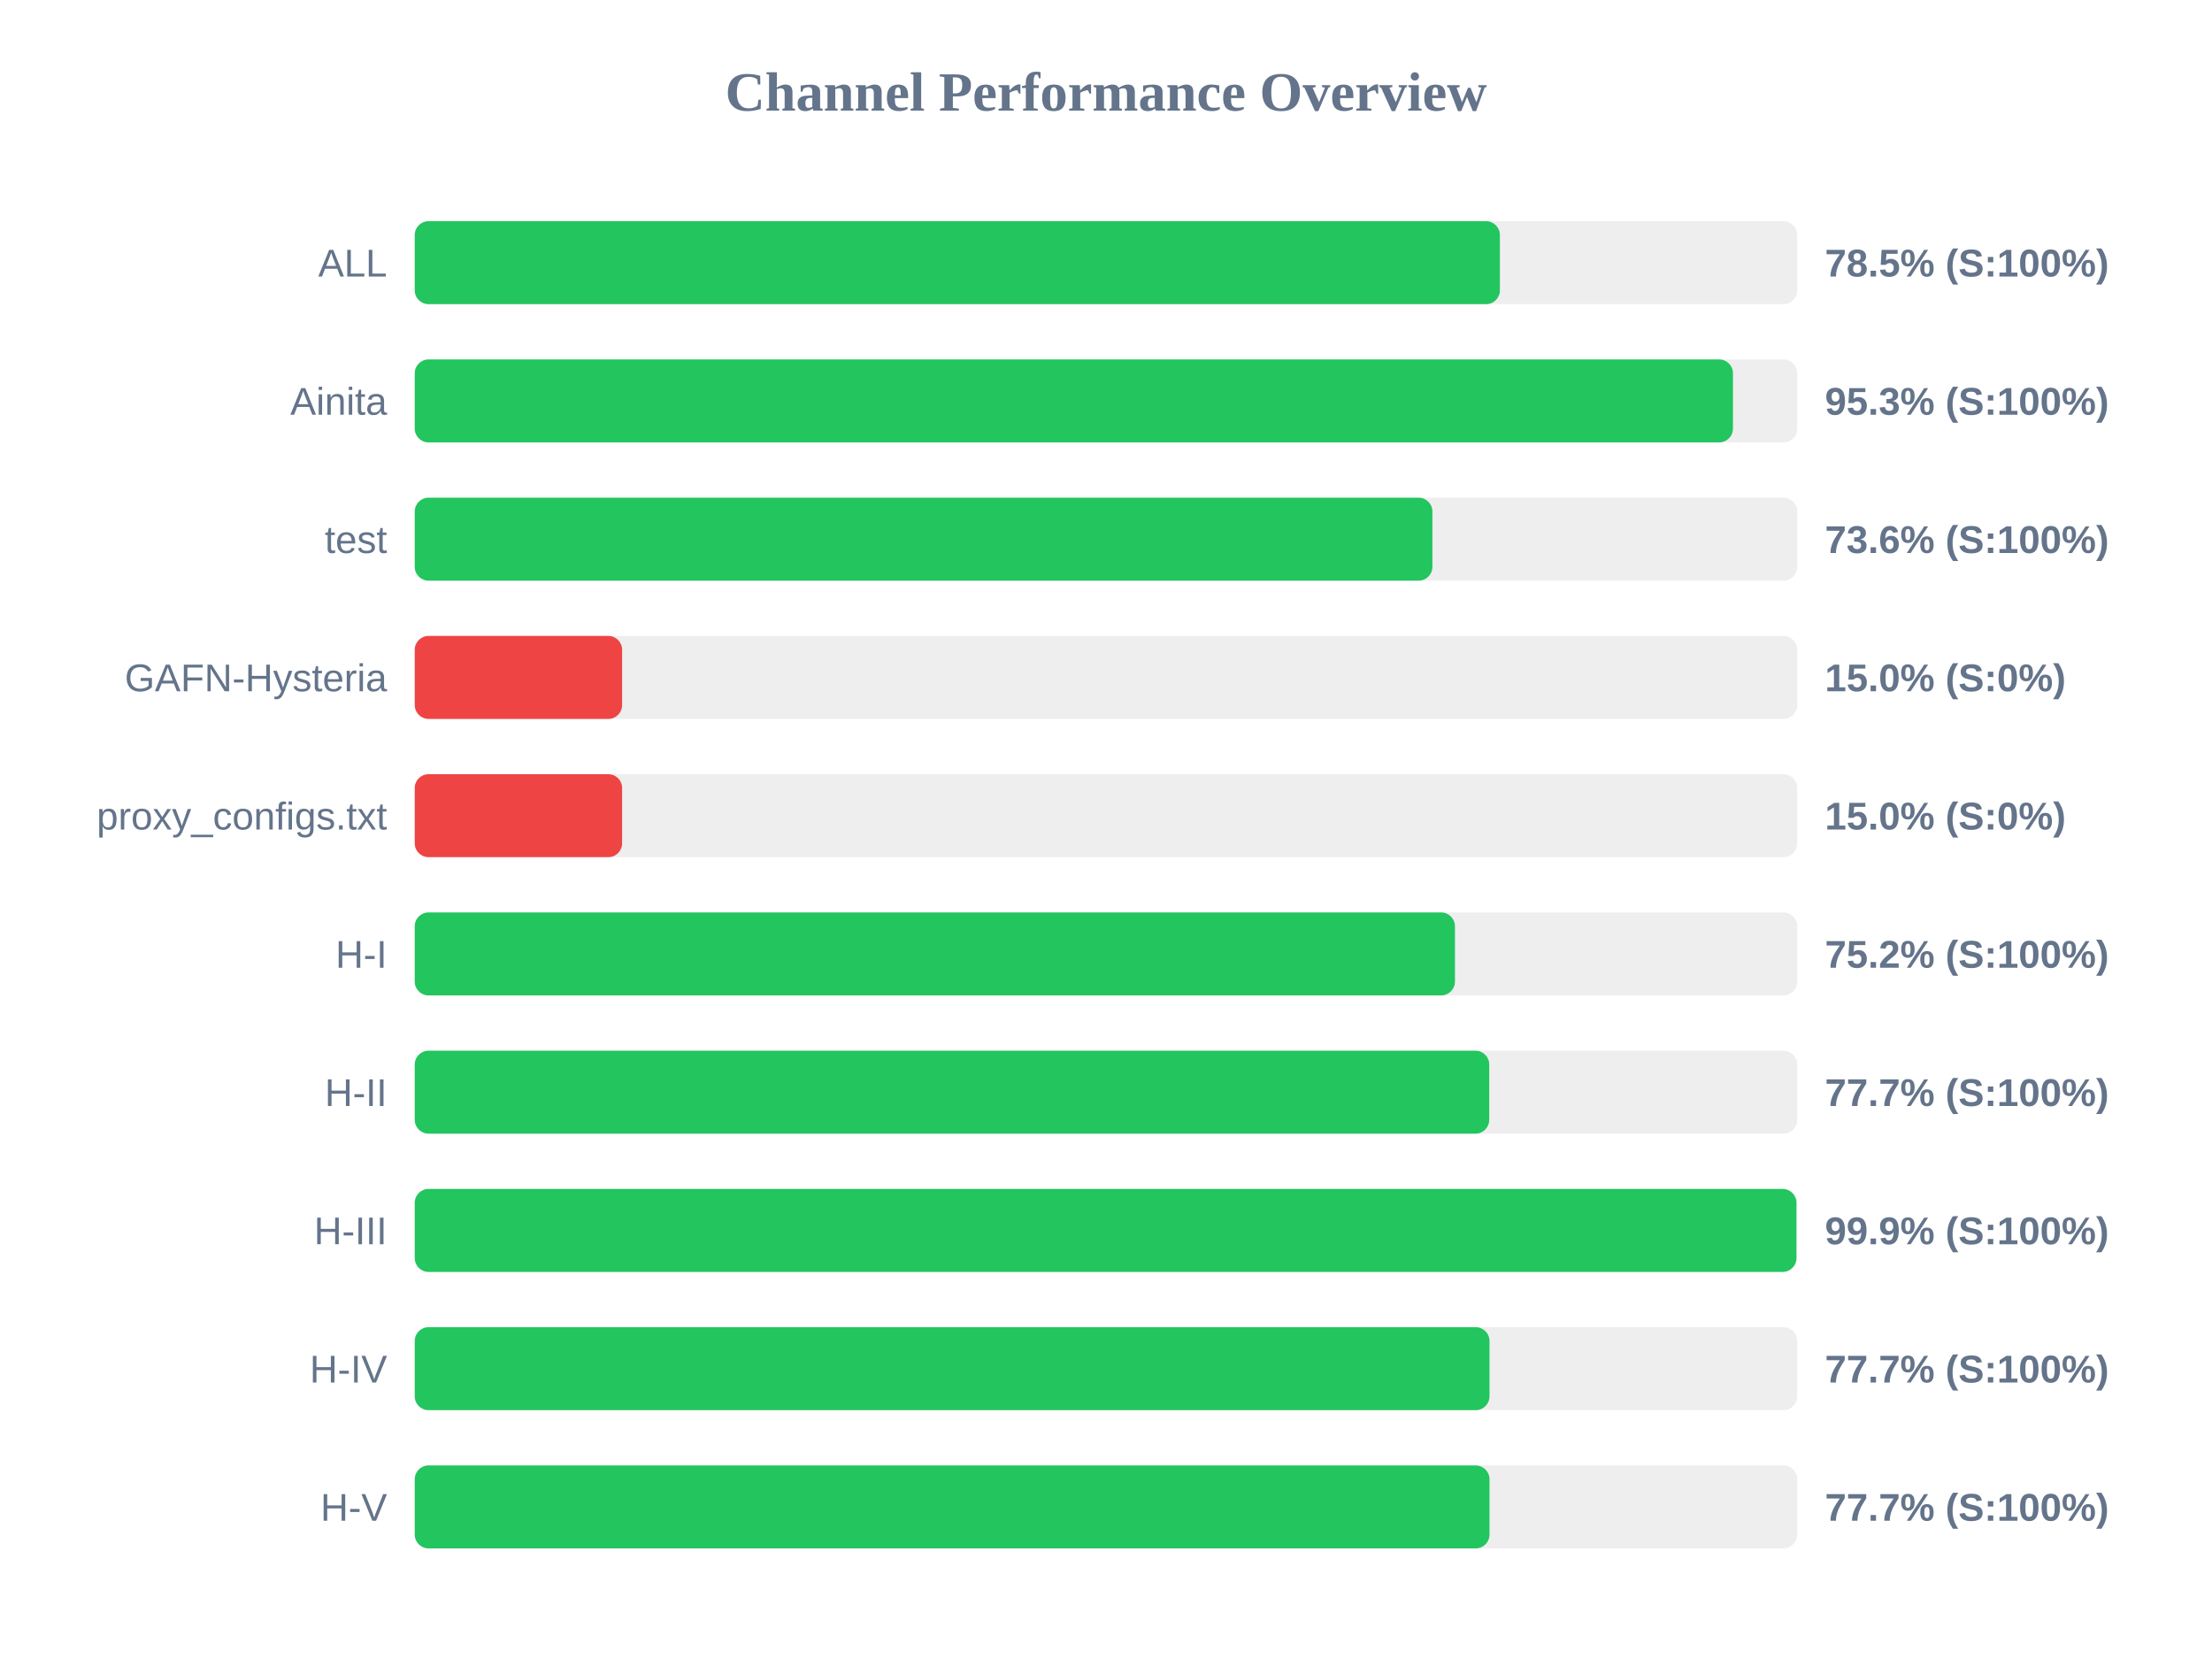
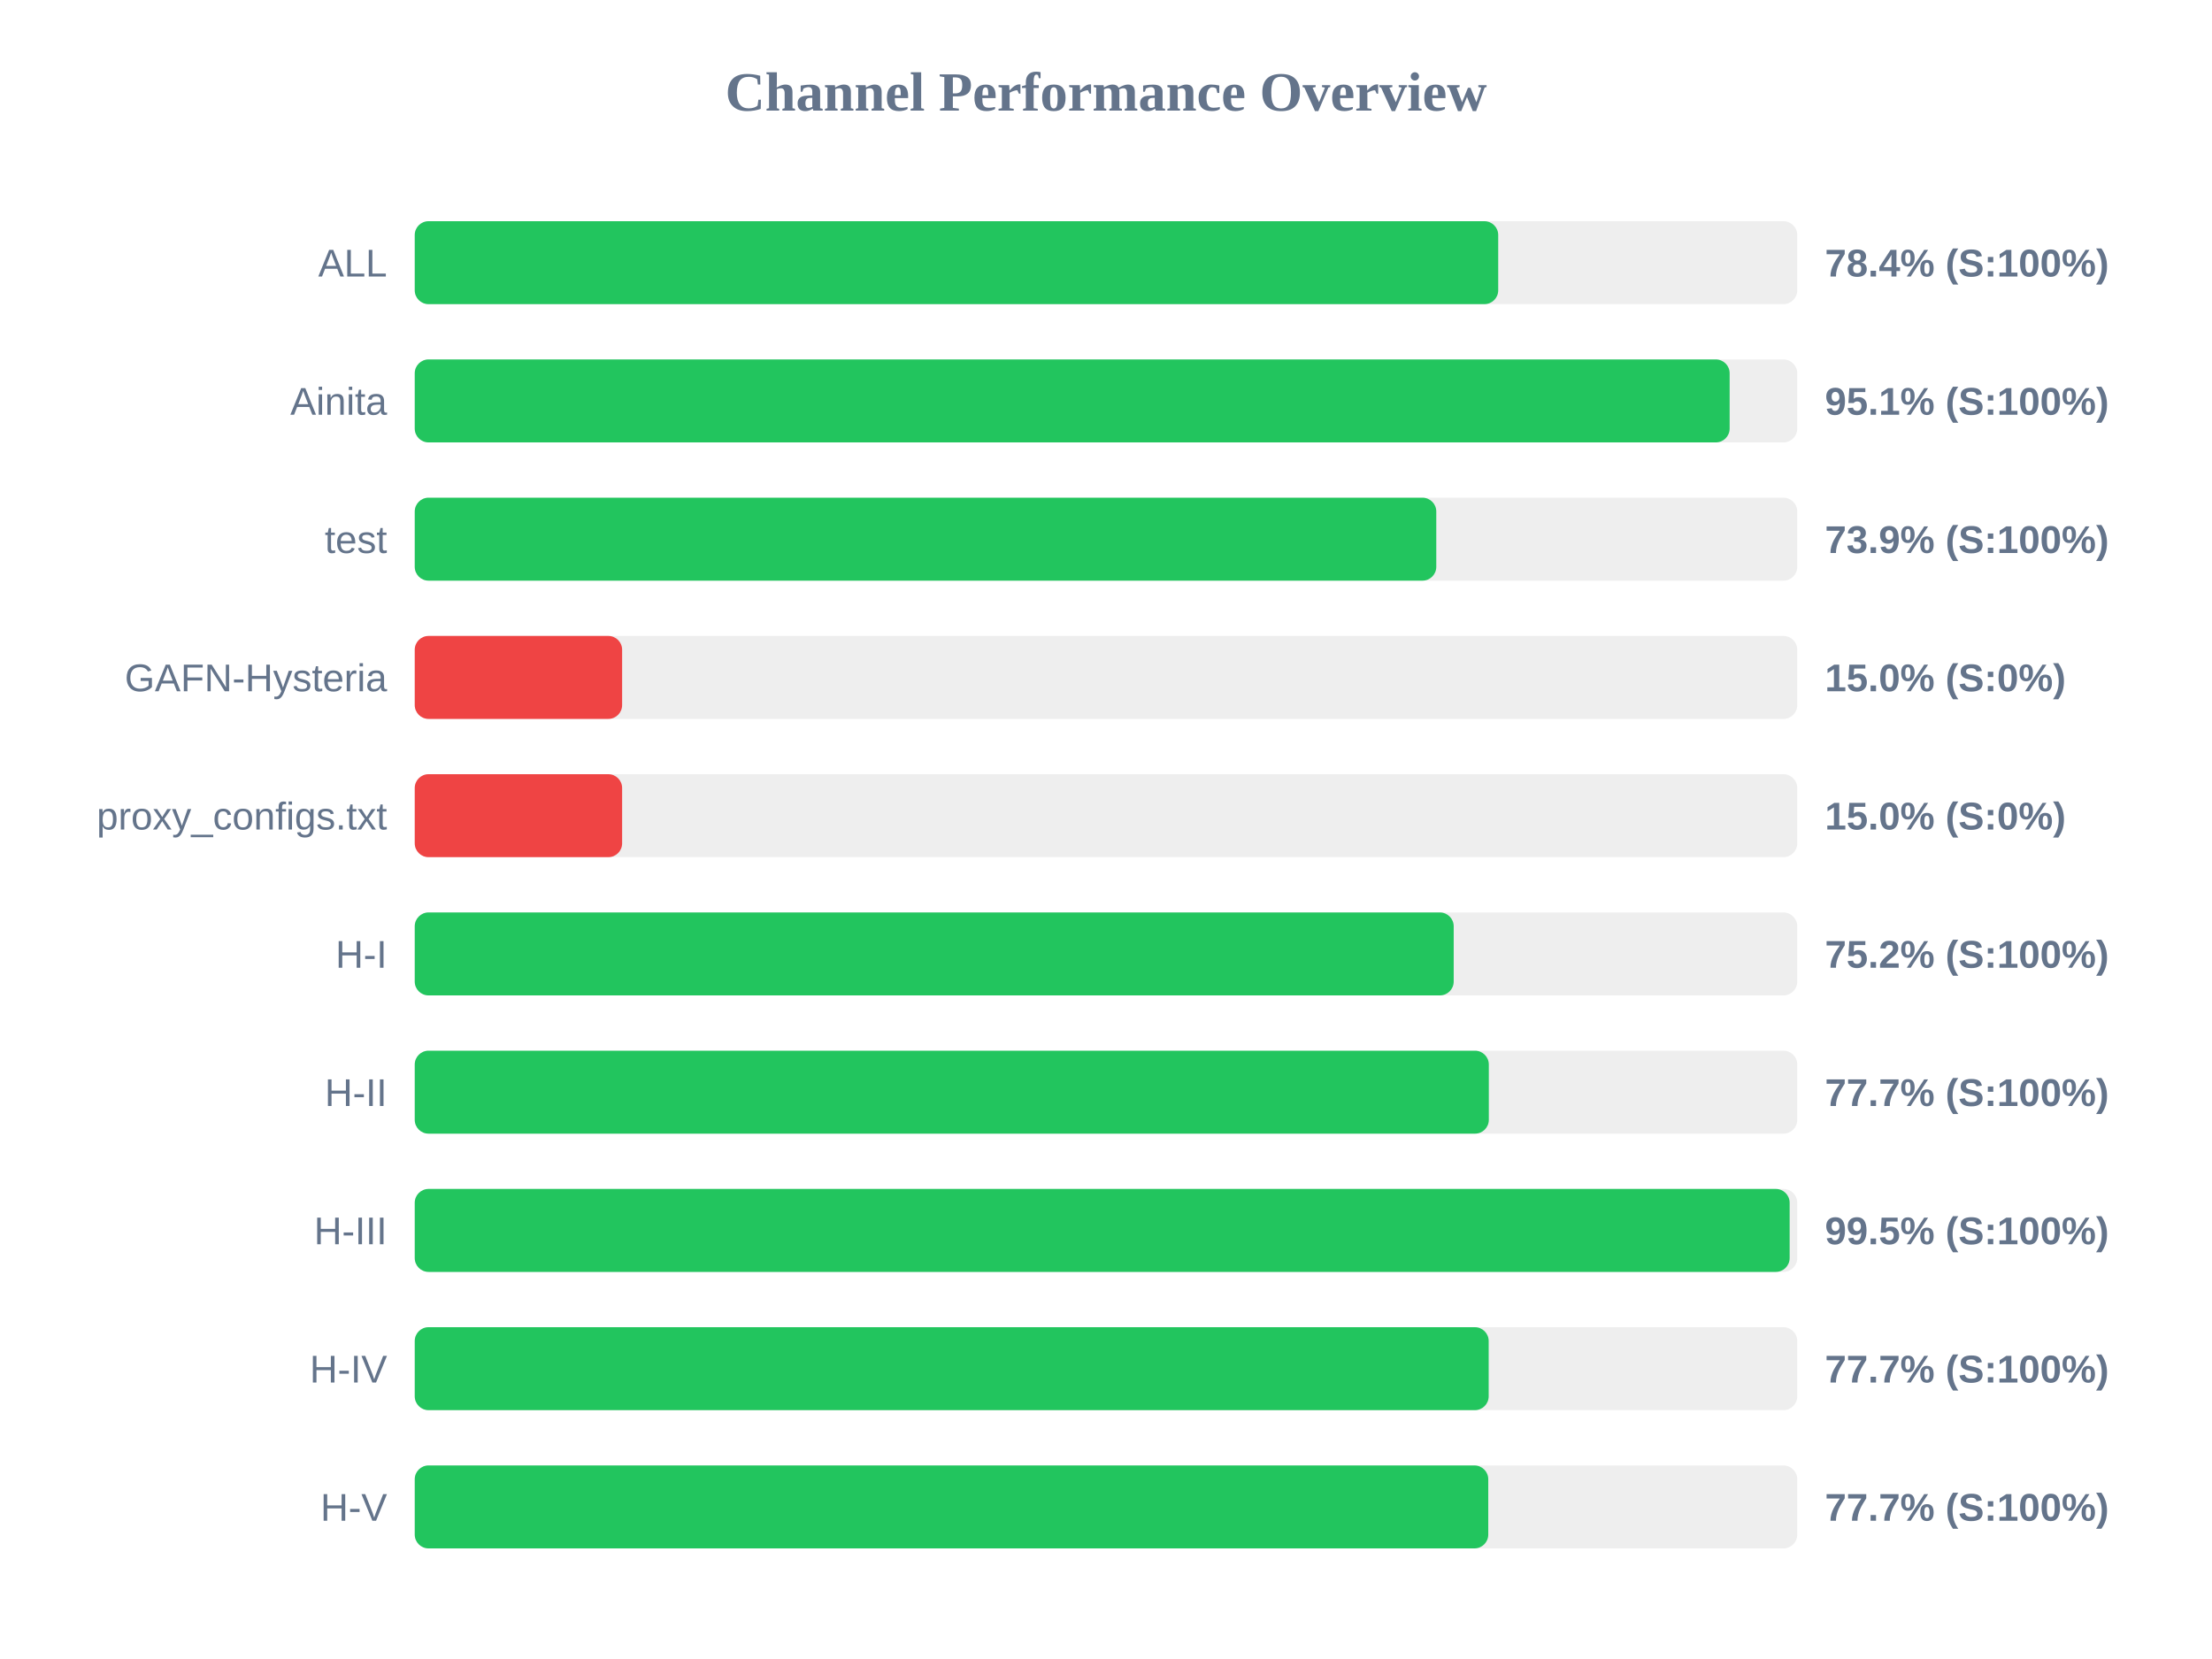
<svg xmlns="http://www.w3.org/2000/svg" width="800" height="600" version="1.1">
  <style>
        .row { font: 14px Arial; fill: #64748b; }
        .score { font: bold 14px Arial; fill: #64748b; }
    </style>
  <text x="400" y="40" text-anchor="middle" font-size="20px" font-weight="bold" fill="#64748b">Channel Performance Overview</text>
  <rect x="150" y="80" width="500" height="30" fill="#eee" rx="5" />
-   <rect x="150" y="80" width="392.45" height="30" fill="#22c55e" rx="5" />
+   <rect x="150" y="80" width="391.85" height="30" fill="#22c55e" rx="5" />
  <text x="140" y="100" text-anchor="end" class="row">ALL</text>
-   <text x="660" y="100" text-anchor="start" class="score">78.5% (S:100%)</text>
+   <text x="660" y="100" text-anchor="start" class="score">78.4% (S:100%)</text>
  <rect x="150" y="130" width="500" height="30" fill="#eee" rx="5" />
-   <rect x="150" y="130" width="476.75" height="30" fill="#22c55e" rx="5" />
+   <rect x="150" y="130" width="475.55" height="30" fill="#22c55e" rx="5" />
  <text x="140" y="150" text-anchor="end" class="row">Ainita</text>
-   <text x="660" y="150" text-anchor="start" class="score">95.3% (S:100%)</text>
+   <text x="660" y="150" text-anchor="start" class="score">95.1% (S:100%)</text>
  <rect x="150" y="180" width="500" height="30" fill="#eee" rx="5" />
-   <rect x="150" y="180" width="368.05" height="30" fill="#22c55e" rx="5" />
+   <rect x="150" y="180" width="369.45" height="30" fill="#22c55e" rx="5" />
  <text x="140" y="200" text-anchor="end" class="row">test</text>
-   <text x="660" y="200" text-anchor="start" class="score">73.6% (S:100%)</text>
+   <text x="660" y="200" text-anchor="start" class="score">73.9% (S:100%)</text>
  <rect x="150" y="230" width="500" height="30" fill="#eee" rx="5" />
  <rect x="150" y="230" width="75.0" height="30" fill="#ef4444" rx="5" />
  <text x="140" y="250" text-anchor="end" class="row">GAFN-Hysteria</text>
  <text x="660" y="250" text-anchor="start" class="score">15.0% (S:0%)</text>
  <rect x="150" y="280" width="500" height="30" fill="#eee" rx="5" />
  <rect x="150" y="280" width="75.0" height="30" fill="#ef4444" rx="5" />
  <text x="140" y="300" text-anchor="end" class="row">proxy_configs.txt</text>
  <text x="660" y="300" text-anchor="start" class="score">15.0% (S:0%)</text>
  <rect x="150" y="330" width="500" height="30" fill="#eee" rx="5" />
-   <rect x="150" y="330" width="376.2" height="30" fill="#22c55e" rx="5" />
+   <rect x="150" y="330" width="375.75" height="30" fill="#22c55e" rx="5" />
  <text x="140" y="350" text-anchor="end" class="row">H-I</text>
  <text x="660" y="350" text-anchor="start" class="score">75.2% (S:100%)</text>
  <rect x="150" y="380" width="500" height="30" fill="#eee" rx="5" />
-   <rect x="150" y="380" width="388.6" height="30" fill="#22c55e" rx="5" />
+   <rect x="150" y="380" width="388.45" height="30" fill="#22c55e" rx="5" />
  <text x="140" y="400" text-anchor="end" class="row">H-II</text>
  <text x="660" y="400" text-anchor="start" class="score">77.7% (S:100%)</text>
  <rect x="150" y="430" width="500" height="30" fill="#eee" rx="5" />
-   <rect x="150" y="430" width="499.7" height="30" fill="#22c55e" rx="5" />
+   <rect x="150" y="430" width="497.25" height="30" fill="#22c55e" rx="5" />
  <text x="140" y="450" text-anchor="end" class="row">H-III</text>
-   <text x="660" y="450" text-anchor="start" class="score">99.9% (S:100%)</text>
+   <text x="660" y="450" text-anchor="start" class="score">99.5% (S:100%)</text>
  <rect x="150" y="480" width="500" height="30" fill="#eee" rx="5" />
-   <rect x="150" y="480" width="388.7" height="30" fill="#22c55e" rx="5" />
+   <rect x="150" y="480" width="388.4" height="30" fill="#22c55e" rx="5" />
  <text x="140" y="500" text-anchor="end" class="row">H-IV</text>
  <text x="660" y="500" text-anchor="start" class="score">77.7% (S:100%)</text>
  <rect x="150" y="530" width="500" height="30" fill="#eee" rx="5" />
-   <rect x="150" y="530" width="388.7" height="30" fill="#22c55e" rx="5" />
+   <rect x="150" y="530" width="388.25" height="30" fill="#22c55e" rx="5" />
  <text x="140" y="550" text-anchor="end" class="row">H-V</text>
  <text x="660" y="550" text-anchor="start" class="score">77.7% (S:100%)</text>
</svg>
